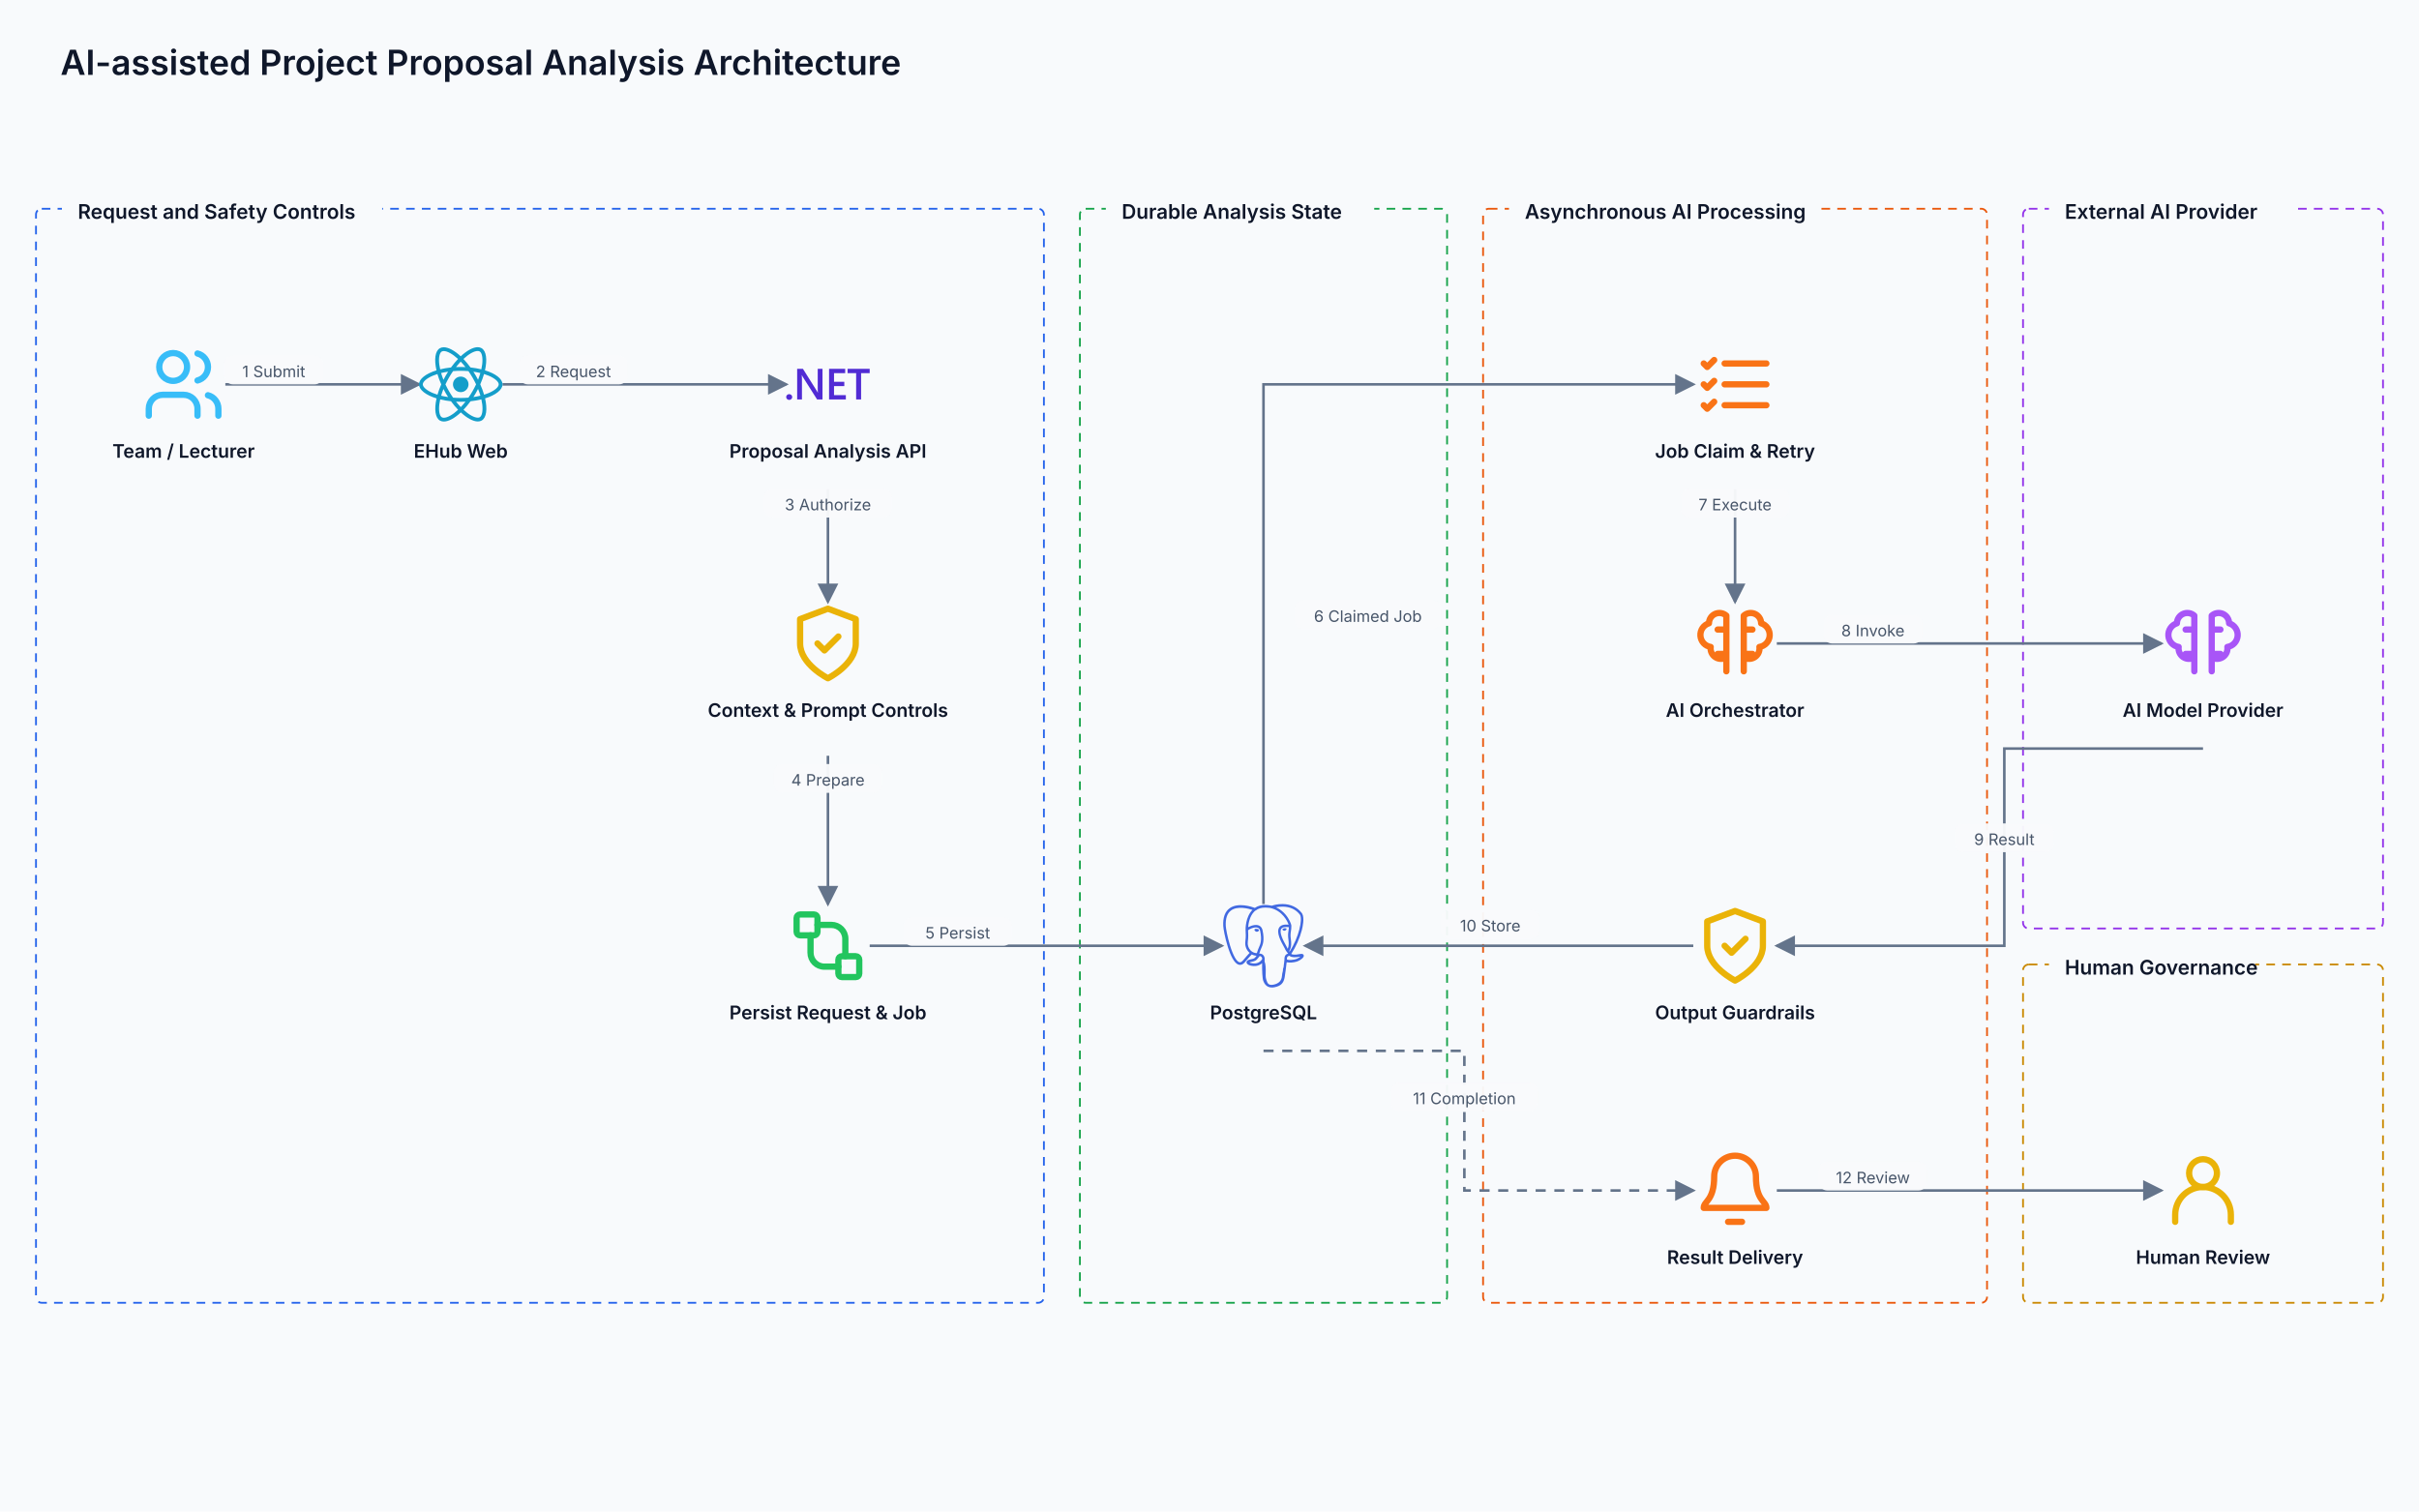
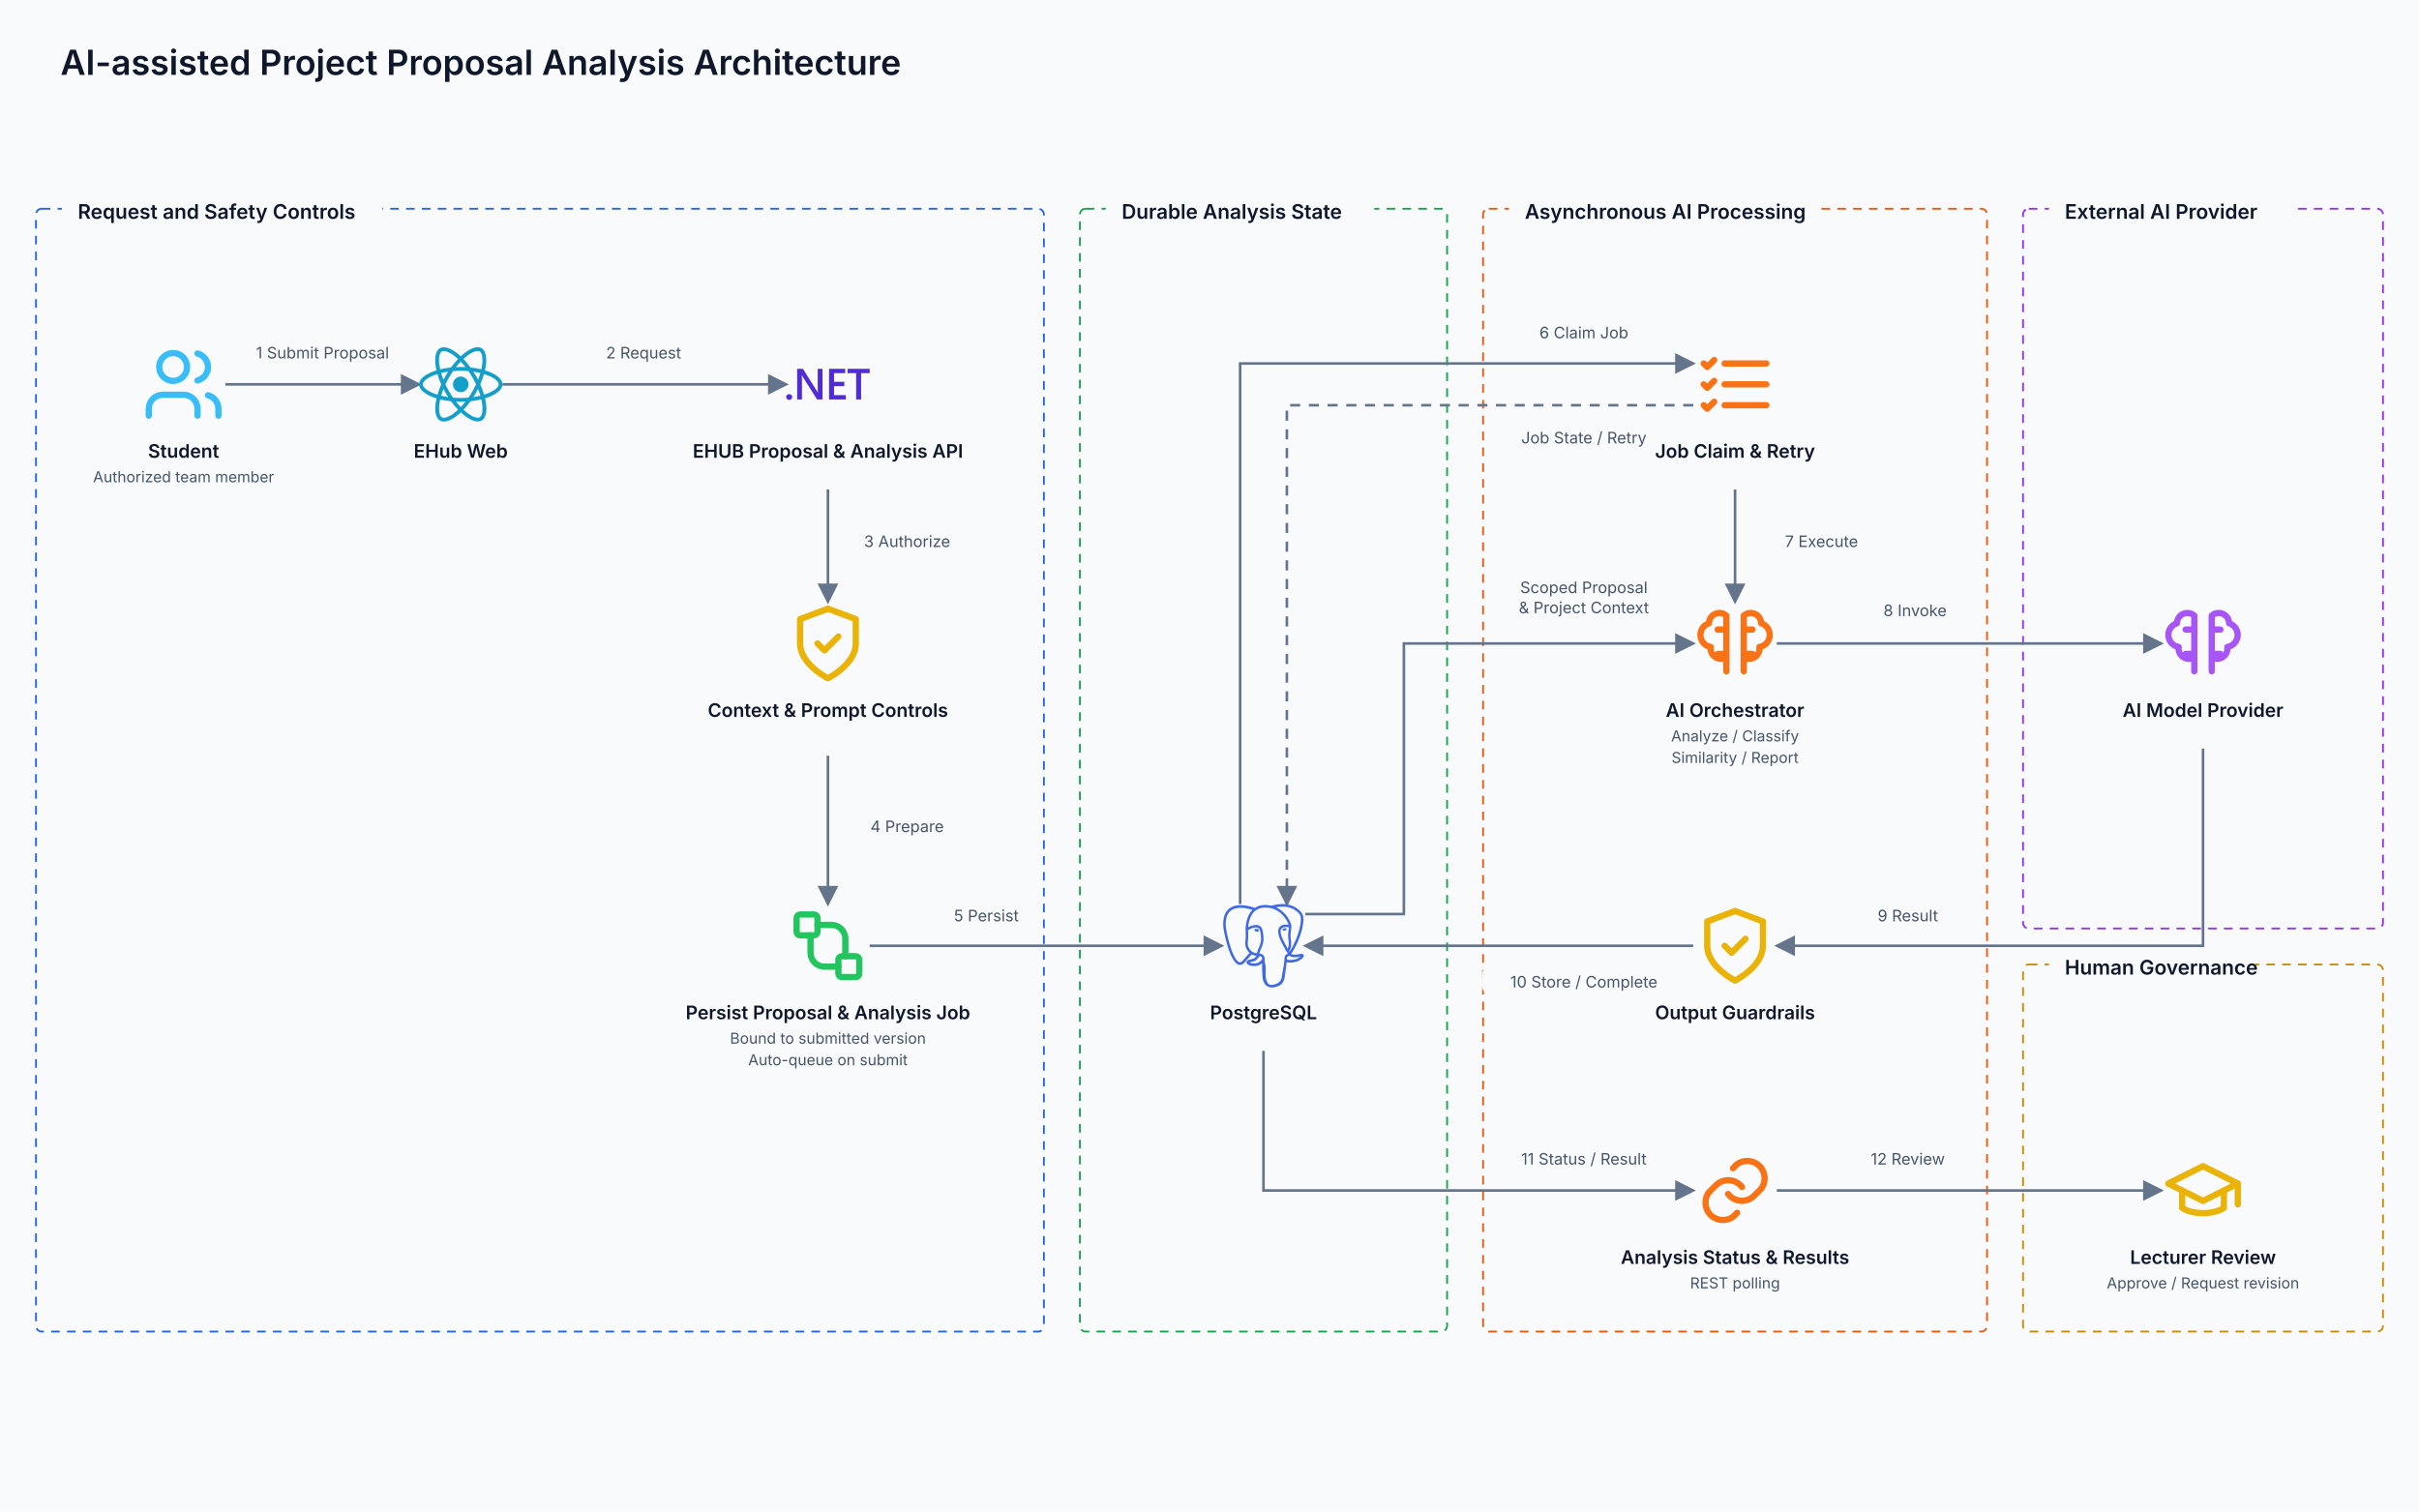
<svg xmlns="http://www.w3.org/2000/svg" width="1680" height="1050" viewBox="0 0 1680 1050" role="img" aria-labelledby="title desc">
  <defs>
    <marker id="arrow" markerWidth="8" markerHeight="8" refX="7" refY="4" orient="auto" markerUnits="strokeWidth">
      <path d="M 0 0 L 8 4 L 0 8 z" fill="#64748B" />
    </marker>
    <filter id="softShadow" x="-20%" y="-20%" width="140%" height="140%">
      <feDropShadow dx="0" dy="2" stdDeviation="3" flood-color="#0F172A" flood-opacity="0.08" />
    </filter>
  </defs>
  <style>
    text { font-family: Inter, Segoe UI, Arial, sans-serif; }
    .page-title { font-size: 24px; font-weight: 600; fill: #0F172A; }
    .node-title { font-size: 13px; font-weight: 600; text-anchor: middle; }
    .group-title { font-size: 14px; font-weight: 600; fill: #0F172A; }
    .edge-label rect { fill: #F8FAFC; fill-opacity: 0.96; }
    .edge-label text { font-size: 11px; fill: #475569; text-anchor: middle; }
  </style>
  <rect width="1680" height="1050" fill="#F8FAFC" />
  <text x="42" y="52" class="page-title">AI-assisted Project Proposal Analysis Architecture</text>
  <g id="request-lane" class="diagram-group">
-     <rect x="25" y="145" width="700" height="760" rx="4" fill="none" stroke="#2563EB" stroke-width="1.25" stroke-dasharray="6 5" />
+     <rect x="25" y="145" width="700" height="780" rx="4" fill="none" stroke="#2563EB" stroke-width="1.25" stroke-dasharray="6 5" />
    <rect x="43" y="132" width="222.4" height="28" rx="8" fill="#F8FAFC" />
    <text x="54" y="152" class="group-title">Request and Safety Controls</text>
  </g>
  <g id="ai-state-boundary" class="diagram-group">
-     <rect x="750" y="145" width="255" height="760" rx="4" fill="none" stroke="#16A34A" stroke-width="1.25" stroke-dasharray="6 5" />
+     <rect x="750" y="145" width="255" height="780" rx="4" fill="none" stroke="#16A34A" stroke-width="1.25" stroke-dasharray="6 5" />
    <rect x="768" y="132" width="186.4" height="28" rx="8" fill="#F8FAFC" />
    <text x="779" y="152" class="group-title">Durable Analysis State</text>
  </g>
  <g id="worker-lane" class="diagram-group">
-     <rect x="1030" y="145" width="350" height="760" rx="4" fill="none" stroke="#EA580C" stroke-width="1.25" stroke-dasharray="6 5" />
+     <rect x="1030" y="145" width="350" height="780" rx="4" fill="none" stroke="#EA580C" stroke-width="1.25" stroke-dasharray="6 5" />
    <rect x="1048" y="132" width="215.2" height="28" rx="8" fill="#F8FAFC" />
    <text x="1059" y="152" class="group-title">Asynchronous AI Processing</text>
  </g>
  <g id="ai-external-boundary" class="diagram-group">
    <rect x="1405" y="145" width="250" height="500" rx="4" fill="none" stroke="#9333EA" stroke-width="1.25" stroke-dasharray="6 5" />
    <rect x="1423" y="132" width="172" height="28" rx="8" fill="#F8FAFC" />
    <text x="1434" y="152" class="group-title">External AI Provider</text>
  </g>
  <g id="ai-governance-boundary" class="diagram-group">
-     <rect x="1405" y="670" width="250" height="235" rx="4" fill="none" stroke="#CA8A04" stroke-width="1.25" stroke-dasharray="6 5" />
+     <rect x="1405" y="670" width="250" height="255" rx="4" fill="none" stroke="#CA8A04" stroke-width="1.25" stroke-dasharray="6 5" />
    <rect x="1423" y="657" width="143.2" height="28" rx="8" fill="#F8FAFC" />
    <text x="1434" y="677" class="group-title">Human Governance</text>
  </g>
  <g id="a1" class="diagram-edge">
    <path d="M 156.5 267 L 223.75 267 L 291 267" fill="none" stroke="#64748B" stroke-width="1.8" marker-end="url(#arrow)" />
    <g class="edge-label">
-       <rect x="155.725" y="247" width="68.8" height="20" rx="6" />
-       <text x="190.125" y="262">1 Submit</text>
+       <rect x="159.9" y="234" width="128.2" height="20" rx="6" />
+       <text x="224" y="249">1 Submit Proposal</text>
    </g>
  </g>
  <g id="a2" class="diagram-edge">
    <path d="M 349 267 L 447.5 267 L 546 267" fill="none" stroke="#64748B" stroke-width="1.8" marker-end="url(#arrow)" />
    <g class="edge-label">
-       <rect x="360.55" y="247" width="75.4" height="20" rx="6" />
-       <text x="398.25" y="262">2 Request</text>
+       <rect x="409.3" y="234" width="75.4" height="20" rx="6" />
+       <text x="447" y="249">2 Request</text>
    </g>
  </g>
  <g id="a3" class="diagram-edge">
    <path d="M 575 340 L 575 379 L 575 418" fill="none" stroke="#64748B" stroke-width="1.8" marker-end="url(#arrow)" />
    <g class="edge-label">
-       <rect x="530.7" y="339.5" width="88.6" height="20" rx="6" />
-       <text x="575" y="354.5">3 Authorize</text>
+       <rect x="585.7" y="365" width="88.6" height="20" rx="6" />
+       <text x="630" y="380">3 Authorize</text>
    </g>
  </g>
  <g id="a4" class="diagram-edge">
    <path d="M 575 525 L 575 576.5 L 575 628" fill="none" stroke="#64748B" stroke-width="1.8" marker-end="url(#arrow)" />
    <g class="edge-label">
-       <rect x="537.3" y="530.75" width="75.4" height="20" rx="6" />
-       <text x="575" y="545.75">4 Prepare</text>
+       <rect x="592.3" y="563" width="75.4" height="20" rx="6" />
+       <text x="630" y="578">4 Prepare</text>
    </g>
  </g>
  <g id="a5" class="diagram-edge">
    <path d="M 604 657 L 726.25 657 L 848.5 657" fill="none" stroke="#64748B" stroke-width="1.8" marker-end="url(#arrow)" />
    <g class="edge-label">
-       <rect x="627.425" y="637" width="75.4" height="20" rx="6" />
-       <text x="665.125" y="652">5 Persist</text>
+       <rect x="647.3" y="625" width="75.4" height="20" rx="6" />
+       <text x="685" y="640">5 Persist</text>
    </g>
  </g>
  <g id="a6" class="diagram-edge">
-     <path d="M 877.5 628 L 877.5 267 L 1176 267" fill="none" stroke="#64748B" stroke-width="1.8" marker-end="url(#arrow)" />
-     <g class="edge-label">
-       <rect x="899.1" y="417" width="101.8" height="20" rx="6" />
-       <text x="950" y="432">6 Claimed Job</text>
+     <path d="M 861.26 628 L 861.26 252.5 L 1176 252.5" fill="none" stroke="#64748B" stroke-width="1.8" marker-end="url(#arrow)" />
+     <g class="edge-label">
+       <rect x="1055.7" y="220" width="88.6" height="20" rx="6" />
+       <text x="1100" y="235">6 Claim Job</text>
+     </g>
+   </g>
+   <g id="a-state" class="diagram-edge">
+     <path d="M 1176 281.5 L 893.74 281.5 L 893.74 628" fill="none" stroke="#64748B" stroke-width="1.8" stroke-dasharray="7 6" marker-end="url(#arrow)" />
+     <g class="edge-label">
+       <rect x="1035.9" y="293" width="128.2" height="20" rx="6" />
+       <text x="1100" y="308">Job State / Retry</text>
+     </g>
+   </g>
+   <g id="a-context" class="diagram-edge">
+     <path d="M 906.5 634.96 L 975 634.96 L 975 447 L 1176 447" fill="none" stroke="#64748B" stroke-width="1.8" marker-end="url(#arrow)" />
+     <g class="edge-label">
+       <rect x="1035.9" y="397" width="128.2" height="34" rx="6" />
+       <text x="1100" y="412">Scoped Proposal</text>
+       <text x="1100" y="426">&amp; Project Context</text>
    </g>
  </g>
  <g id="a7" class="diagram-edge">
    <path d="M 1205 340 L 1205 379 L 1205 418" fill="none" stroke="#64748B" stroke-width="1.8" marker-end="url(#arrow)" />
    <g class="edge-label">
-       <rect x="1167.3" y="339.5" width="75.4" height="20" rx="6" />
-       <text x="1205" y="354.5">7 Execute</text>
+       <rect x="1227.3" y="365" width="75.4" height="20" rx="6" />
+       <text x="1265" y="380">7 Execute</text>
    </g>
  </g>
  <g id="a8" class="diagram-edge">
    <path d="M 1234 447 L 1367.5 447 L 1501 447" fill="none" stroke="#64748B" stroke-width="1.8" marker-end="url(#arrow)" />
    <g class="edge-label">
-       <rect x="1266.35" y="427" width="68.8" height="20" rx="6" />
-       <text x="1300.75" y="442">8 Invoke</text>
+       <rect x="1295.6" y="413" width="68.8" height="20" rx="6" />
+       <text x="1330" y="428">8 Invoke</text>
    </g>
  </g>
  <g id="a9" class="diagram-edge">
-     <path d="M 1530 520 L 1392 520 L 1392 657 L 1234 657" fill="none" stroke="#64748B" stroke-width="1.8" marker-end="url(#arrow)" />
-     <g class="edge-label">
-       <rect x="1357.6" y="572" width="68.8" height="20" rx="6" />
-       <text x="1392" y="587">9 Result</text>
+     <path d="M 1530 520 L 1530 657 L 1234 657" fill="none" stroke="#64748B" stroke-width="1.8" marker-end="url(#arrow)" />
+     <g class="edge-label">
+       <rect x="1290.6" y="625" width="68.8" height="20" rx="6" />
+       <text x="1325" y="640">9 Result</text>
    </g>
  </g>
  <g id="a10" class="diagram-edge">
    <path d="M 1176 657 L 1041.25 657 L 906.5 657" fill="none" stroke="#64748B" stroke-width="1.8" marker-end="url(#arrow)" />
    <g class="edge-label">
-       <rect x="1000.6" y="632" width="68.8" height="20" rx="6" />
-       <text x="1035" y="647">10 Store</text>
+       <rect x="1029.3" y="671" width="141.4" height="20" rx="6" />
+       <text x="1100" y="686">10 Store / Complete</text>
    </g>
  </g>
  <g id="a11" class="diagram-edge">
-     <path d="M 877.5 730 L 1017 730 L 1017 827 L 1176 827" fill="none" stroke="#64748B" stroke-width="1.8" stroke-dasharray="7 6" marker-end="url(#arrow)" />
-     <g class="edge-label">
-       <rect x="966.1" y="752" width="101.8" height="20" rx="6" />
-       <text x="1017" y="767">11 Completion</text>
+     <path d="M 877.5 730 L 877.5 827 L 1176 827" fill="none" stroke="#64748B" stroke-width="1.8" marker-end="url(#arrow)" />
+     <g class="edge-label">
+       <rect x="1032.6" y="794" width="134.8" height="20" rx="6" />
+       <text x="1100" y="809">11 Status / Result</text>
    </g>
  </g>
  <g id="a12" class="diagram-edge">
    <path d="M 1234 827 L 1367.5 827 L 1501 827" fill="none" stroke="#64748B" stroke-width="1.8" marker-end="url(#arrow)" />
    <g class="edge-label">
-       <rect x="1263.05" y="807" width="75.4" height="20" rx="6" />
-       <text x="1300.75" y="822">12 Review</text>
+       <rect x="1287.3" y="794" width="75.4" height="20" rx="6" />
+       <text x="1325" y="809">12 Review</text>
    </g>
  </g>
  <g id="ai-user" class="diagram-node">
    <g transform="translate(98.5 238) scale(2.416667)" aria-hidden="true">
      <g fill="none" stroke="#38BDF8" stroke-width="1.8" stroke-linecap="round" stroke-linejoin="round">
        <path d="M16 21v-2a4 4 0 0 0-4-4H6a4 4 0 0 0-4 4v2" />
        <circle cx="9" cy="7" r="4" />
        <path d="M22 21v-2a4 4 0 0 0-3-3.87M16 3.13a4 4 0 0 1 0 7.75" />
      </g>
    </g>
-     <text x="127.5" y="318" class="node-title" fill="#0F172A">Team / Lecturer</text>
+     <text x="127.5" y="318" class="node-title" fill="#0F172A">Student</text>
+     <text x="127.5" y="335" font-size="10.5" text-anchor="middle" fill="#475569">Authorized team member</text>
  </g>
  <g id="ai-web" class="diagram-node">
    <g transform="translate(291 238) scale(2.416667)" aria-hidden="true">
      <path d="M14.23 12.004a2.236 2.236 0 0 1-2.235 2.236 2.236 2.236 0 0 1-2.236-2.236 2.236 2.236 0 0 1 2.235-2.236 2.236 2.236 0 0 1 2.236 2.236zm2.648-10.69c-1.346 0-3.107.96-4.888 2.622-1.78-1.653-3.542-2.602-4.887-2.602-.41 0-.783.093-1.106.278-1.375.793-1.683 3.264-.973 6.365C1.98 8.917 0 10.42 0 12.004c0 1.59 1.99 3.097 5.043 4.03-.704 3.113-.39 5.588.988 6.38.32.187.69.275 1.102.275 1.345 0 3.107-.96 4.888-2.624 1.78 1.654 3.542 2.603 4.887 2.603.41 0 .783-.09 1.106-.275 1.374-.792 1.683-3.263.973-6.365C22.02 15.096 24 13.59 24 12.004c0-1.59-1.99-3.097-5.043-4.032.704-3.11.39-5.587-.988-6.38-.318-.184-.688-.277-1.092-.278zm-.005 1.09v.006c.225 0 .406.044.558.127.666.382.955 1.835.73 3.704-.054.46-.142.945-.25 1.44-.96-.236-2.006-.417-3.107-.534-.66-.905-1.345-1.727-2.035-2.447 1.592-1.48 3.087-2.292 4.105-2.295zm-9.77.02c1.012 0 2.514.808 4.11 2.28-.686.72-1.37 1.537-2.02 2.442-1.107.117-2.154.298-3.113.538-.112-.49-.195-.964-.254-1.42-.23-1.868.054-3.32.714-3.707.19-.09.4-.127.563-.132zm4.882 3.05c.455.468.91.992 1.36 1.564-.44-.02-.89-.034-1.345-.034-.46 0-.915.01-1.36.034.44-.572.895-1.096 1.345-1.565zM12 8.1c.74 0 1.477.034 2.202.093.406.582.802 1.203 1.183 1.86.372.64.71 1.29 1.018 1.946-.308.655-.646 1.31-1.013 1.95-.38.66-.773 1.288-1.18 1.87-.728.063-1.466.098-2.21.098-.74 0-1.477-.035-2.202-.093-.406-.582-.802-1.204-1.183-1.86-.372-.64-.71-1.29-1.018-1.946.303-.657.646-1.313 1.013-1.954.38-.66.773-1.286 1.18-1.868.728-.064 1.466-.098 2.21-.098zm-3.635.254c-.24.377-.48.763-.704 1.16-.225.39-.435.782-.635 1.174-.265-.656-.49-1.31-.676-1.947.64-.15 1.315-.283 2.015-.386zm7.26 0c.695.103 1.365.23 2.006.387-.18.632-.405 1.282-.66 1.933-.2-.39-.41-.783-.64-1.174-.225-.392-.465-.774-.705-1.146zm3.063.675c.484.15.944.317 1.375.498 1.732.74 2.852 1.708 2.852 2.476-.005.768-1.125 1.74-2.857 2.475-.42.18-.88.342-1.355.493-.28-.958-.646-1.956-1.1-2.98.45-1.017.81-2.01 1.085-2.964zm-13.395.004c.278.96.645 1.957 1.1 2.98-.45 1.017-.812 2.01-1.086 2.964-.484-.15-.944-.318-1.37-.5-1.732-.737-2.852-1.706-2.852-2.474 0-.768 1.12-1.742 2.852-2.476.42-.18.88-.342 1.356-.494zm11.678 4.28c.265.657.49 1.312.676 1.948-.64.157-1.316.29-2.016.39.24-.375.48-.762.705-1.158.225-.39.435-.788.636-1.18zm-9.945.02c.2.392.41.783.64 1.175.23.39.465.772.705 1.143-.695-.102-1.365-.23-2.006-.386.18-.63.406-1.282.66-1.933zM17.92 16.32c.112.493.2.968.254 1.423.23 1.868-.054 3.32-.714 3.708-.147.09-.338.128-.563.128-1.012 0-2.514-.807-4.11-2.28.686-.72 1.37-1.536 2.02-2.44 1.107-.118 2.154-.3 3.113-.54zm-11.83.01c.96.234 2.006.415 3.107.532.66.905 1.345 1.727 2.035 2.446-1.595 1.483-3.092 2.295-4.11 2.295-.22-.005-.406-.05-.553-.132-.666-.38-.955-1.834-.73-3.703.054-.46.142-.944.25-1.438zm4.56.64c.44.02.89.034 1.345.034.46 0 .915-.01 1.36-.034-.44.572-.895 1.095-1.345 1.565-.455-.47-.91-.993-1.36-1.565z" fill="#149ECA" />
    </g>
    <text x="320" y="318" class="node-title" fill="#0F172A">EHub Web</text>
  </g>
  <g id="ai-api" class="diagram-node">
    <g transform="translate(546 238) scale(2.416667)" aria-hidden="true">
      <path d="M24 8.77h-2.468v7.565h-1.425V8.77h-2.462V7.53H24zm-6.852 7.565h-4.821V7.53h4.63v1.24h-3.205v2.494h2.953v1.234h-2.953v2.604h3.396zm-6.708 0H8.882L4.78 9.863a2.896 2.896 0 0 1-.258-.51h-.036c.032.189.048.592.048 1.21v5.772H3.157V7.53h1.659l3.965 6.32c.167.261.275.442.323.54h.024c-.04-.233-.06-.629-.06-1.185V7.529h1.372zm-8.703-.693a.868.829 0 0 1-.869.829.868.829 0 0 1-.868-.83.868.829 0 0 1 .868-.828.868.829 0 0 1 .869.829Z" fill="#512BD4" />
    </g>
-     <text x="575" y="318" class="node-title" fill="#0F172A">Proposal Analysis API</text>
+     <text x="575" y="318" class="node-title" fill="#0F172A">EHUB Proposal &amp; Analysis API</text>
  </g>
  <g id="context-minimizer" class="diagram-node">
    <g transform="translate(546 418) scale(2.416667)" aria-hidden="true">
      <g fill="none" stroke="#EAB308" stroke-width="1.8" stroke-linecap="round" stroke-linejoin="round">
        <path d="M12 22s8-4 8-10V5l-8-3-8 3v7c0 6 8 10 8 10Z" />
        <path d="m9 12 2 2 4-4" />
      </g>
    </g>
    <text x="575" y="498" class="node-title" fill="#0F172A">Context &amp; Prompt Controls</text>
  </g>
  <g id="ai-transaction" class="diagram-node">
    <g transform="translate(546 628) scale(2.416667)" aria-hidden="true">
      <g fill="none" stroke="#22C55E" stroke-width="1.8" stroke-linecap="round" stroke-linejoin="round">
        <rect x="3" y="3" width="6" height="6" rx="1" />
        <rect x="15" y="15" width="6" height="6" rx="1" />
        <path d="M9 6h4a4 4 0 0 1 4 4v5M15 18h-4a4 4 0 0 1-4-4V9" />
      </g>
    </g>
-     <text x="575" y="708" class="node-title" fill="#0F172A">Persist Request &amp; Job</text>
+     <text x="575" y="708" class="node-title" fill="#0F172A">Persist Proposal &amp; Analysis Job</text>
+     <text x="575" y="725" font-size="10.5" text-anchor="middle" fill="#475569">Bound to submitted version</text>
+     <text x="575" y="740" font-size="10.5" text-anchor="middle" fill="#475569">Auto-queue on submit</text>
  </g>
  <g id="ai-db" class="diagram-node">
    <g transform="translate(848.5 628) scale(2.416667)" aria-hidden="true">
      <path d="M23.559 14.723a.527.527 0 0 0-.056-.119c-.139-.263-.477-.342-1.007-.232-1.653.341-2.293.131-2.526-.019 1.342-2.048 2.445-4.522 3.041-6.83.271-1.051.798-3.524.122-4.732a1.564 1.564 0 0 0-.151-.235C21.693.909 19.801.025 17.51.001c-1.495-.016-2.771.346-3.116.479a9.449 9.449 0 0 0-.516-.082 8.044 8.044 0 0 0-1.311-.128c-1.182-.018-2.204.264-3.05.841-.857-.321-4.789-1.645-7.222.079C.936 2.153.309 3.873.43 6.304c.041.818.507 3.334 1.242 5.744.46 1.506.939 2.702 1.433 3.582.553.994 1.126 1.593 1.714 1.79.447.149 1.133.144 1.858-.728.801-.964 1.59-1.826 1.945-2.207.435.235.906.362 1.39.377a.057.057 0 0 0 0.0.004 11.031 11.031 0 0 0-.247.305c-.339.43-.409.52-1.5.744-.31.064-1.134.234-1.146.811-.003.122.033.231.092.327.227.423.922.61 1.015.633 1.335.334 2.504.092 3.371-.679-.017 2.231.077 4.417.345 5.087.221.553.762 1.905 2.469 1.904.251 0 .526-.029.83-.094 1.782-.382 2.556-1.17 2.855-2.906.15-.871.402-2.875.539-4.101.017-.07.036-.121.057-.136.001-.001.07-.047.427.031a.367.367 0 0 0 .044.007l.254.022.015.001c.847.038 1.911-.143 2.531-.431.644-.299 1.806-1.032 1.595-1.67zM2.371 11.877c-.744-2.436-1.178-4.885-1.212-5.572-.109-2.171.417-3.683 1.562-4.493 1.837-1.299 4.84-.541 6.108-.13-.003.003-.007.006-.01.009-2.024 2.044-1.976 5.536-1.971 5.75-0.0.082.007.199.016.359.035.587.1 1.68-.073 2.918-.161 1.15.194 2.276.973 3.089.081.084.165.163.252.237-.347.371-1.1 1.193-1.903 2.158-.568.682-.96.552-1.089.509-.392-.131-.813-.587-1.238-1.322-.48-.839-.964-2.032-1.415-3.513zm6.007 5.087c-.171-.043-.327-.113-.432-.177.089-.039.237-.09.483-.141 1.283-.264 1.482-.451 1.914-1.0.099-.126.212-.269.367-.443a.355.355 0 0 0 .074-.13c.171-.151.272-.11.437-.042.156.065.308.26.369.475.029.102.062.294-.045.444-.904 1.266-2.222 1.249-3.168 1.013zm2.094-3.988-.052.141c-.133.357-.257.688-.333 1.003-.667-.002-1.317-.287-1.81-.802-.628-.655-.913-1.566-.782-2.5.183-1.308.115-2.447.079-3.059-.005-.086-.009-.161-.012-.22.296-.262 1.666-.996 2.643-.772.446.102.718.406.831.928.585 2.704.077 3.831-.33 4.736-.084.187-.163.363-.231.545zm7.364 4.572c-.017.177-.036.376-.062.596l-.146.438a.355.355 0 0 0-.018.108c-.006.475-.054.649-.115.869-.063.229-.135.489-.179 1.058-.11 1.414-.878 2.227-2.417 2.557-1.516.325-1.784-.497-2.021-1.222a6.582 6.582 0 0 0-.077-.227c-.215-.586-.191-1.412-.157-2.555.017-.561-.025-1.901-.33-2.646.004-.293.011-.591.019-.892a.353.353 0 0 0-.015-.113 1.493 1.493 0 0 0-.044-.208c-.123-.428-.421-.787-.78-.935-.142-.059-.404-.167-.718-.087.067-.276.183-.588.309-.925l.053-.142c.059-.16.134-.326.213-.501.426-.948 1.011-2.245.377-5.177-.237-1.098-1.03-1.634-2.232-1.51-.721.075-1.38.365-1.709.532a5.672 5.672 0 0 0-.196.104c.092-1.106.439-3.174 1.736-4.482a4.031 4.031 0 0 1 .303-.276.353.353 0 0 0 .145-.064c.752-.571 1.694-.851 2.802-.833.409.007.802.034 1.174.081 1.939.354 3.244 1.447 4.036 2.383.814.962 1.255 1.931 1.431 2.454-1.323-.135-2.223.127-2.68.779-.993 1.419.543 4.173 1.281 5.496.135.243.252.452.289.541.24.583.551.971.779 1.255.07.087.137.171.189.245-.401.116-1.121.383-1.055 1.717-.012.156-.042.447-.083.815-.046.208-.07.46-.099.766zm.89-1.621c-.041-.832.269-.918.597-1.01a2.857 2.857 0 0 0 .135-.041 1.202 1.202 0 0 0 .134.103c.57.377 1.582.421 3.007.134-.202.177-.519.399-.953.601-.41.19-1.096.333-1.747.364-.72.034-1.086-.081-1.172-.151zm.57-9.271c-.006.351-.054.669-.105 1.002-.055.358-.112.727-.126 1.176-.014.437.04.891.093 1.33.107.887.216 1.8-.207 2.701a3.527 3.527 0 0 1-.188-.386c-.053-.128-.167-.333-.325-.616-.616-1.104-2.057-3.69-1.319-4.745.38-.543 1.341-.566 2.178-.463zm.228 7.014a12.376 12.376 0 0 0-.085-.107l-.035-.044c.726-1.2.584-2.386.458-3.438-.052-.432-.101-.84-.088-1.223.013-.406.067-.754.118-1.091.064-.415.129-.844.111-1.351.013-.053.019-.116.012-.19-.046-.485-.6-1.938-1.729-3.253-.608-.707-1.49-1.497-2.689-2.039.525-.107 1.233-.203 2.024-.186 2.051.046 3.675.814 4.824 2.282a.908.908 0 0 1 .067.1c.723 1.356-.276 6.275-2.987 10.54zm-8.817-6.116c-.025.179-.309.422-.621.422a.582.582 0 0 1-.081-.006c-.187-.026-.377-.144-.506-.316-.046-.06-.12-.178-.105-.284.005-.04.026-.099.092-.149.118-.089.352-.123.61-.087.316.044.643.194.611.419zm7.931-.411c.011.079-.049.201-.153.31-.068.072-.212.196-.408.223a.546.546 0 0 1-.075.005c-.293 0-.541-.234-.561-.372-.024-.176.264-.311.561-.352.297-.041.611.009.636.185z" fill="#4169E1" />
    </g>
    <text x="877.5" y="708" class="node-title" fill="#0F172A">PostgreSQL</text>
  </g>
  <g id="job-claimer" class="diagram-node">
    <g transform="translate(1176 238) scale(2.416667)" aria-hidden="true">
      <g fill="none" stroke="#F97316" stroke-width="1.8" stroke-linecap="round" stroke-linejoin="round">
        <path d="m3 6 1 1 2-2M3 12l1 1 2-2M3 18l1 1 2-2M9 6h12M9 12h12M9 18h12" />
      </g>
    </g>
    <text x="1205" y="318" class="node-title" fill="#0F172A">Job Claim &amp; Retry</text>
  </g>
  <g id="ai-orchestrator" class="diagram-node">
    <g transform="translate(1176 418) scale(2.416667)" aria-hidden="true">
      <g fill="none" stroke="#F97316" stroke-width="1.8" stroke-linecap="round" stroke-linejoin="round">
        <path d="M9.5 4a3 3 0 0 0-5 2.2A3.5 3.5 0 0 0 5 13a3 3 0 0 0 4.5 3M14.5 4a3 3 0 0 1 5 2.2A3.5 3.5 0 0 1 19 13a3 3 0 0 1-4.5 3M9.5 4v16M14.5 4v16M7 8h2.5M14.5 8H17M7 15h2.5M14.5 15H17" />
      </g>
    </g>
    <text x="1205" y="498" class="node-title" fill="#0F172A">AI Orchestrator</text>
+     <text x="1205" y="515" font-size="10.5" text-anchor="middle" fill="#475569">Analyze / Classify</text>
+     <text x="1205" y="530" font-size="10.5" text-anchor="middle" fill="#475569">Similarity / Report</text>
  </g>
  <g id="result-validator" class="diagram-node">
    <g transform="translate(1176 628) scale(2.416667)" aria-hidden="true">
      <g fill="none" stroke="#EAB308" stroke-width="1.8" stroke-linecap="round" stroke-linejoin="round">
        <path d="M12 22s8-4 8-10V5l-8-3-8 3v7c0 6 8 10 8 10Z" />
        <path d="m9 12 2 2 4-4" />
      </g>
    </g>
    <text x="1205" y="708" class="node-title" fill="#0F172A">Output Guardrails</text>
  </g>
  <g id="notification-delivery" class="diagram-node">
    <g transform="translate(1176 798) scale(2.416667)" aria-hidden="true">
      <g fill="none" stroke="#F97316" stroke-width="1.8" stroke-linecap="round" stroke-linejoin="round">
-         <path d="M18 8a6 6 0 0 0-12 0c0 7-3 7-3 9h18c0-2-3-2-3-9M10 21h4" />
-       </g>
-     </g>
-     <text x="1205" y="878" class="node-title" fill="#0F172A">Result Delivery</text>
+         <path d="M10 13a5 5 0 0 0 7.5.5l2-2a5 5 0 0 0-7-7l-1.1 1.1M14 11a5 5 0 0 0-7.5-.5l-2 2a5 5 0 0 0 7 7l1.1-1.1" />
+       </g>
+     </g>
+     <text x="1205" y="878" class="node-title" fill="#0F172A">Analysis Status &amp; Results</text>
+     <text x="1205" y="895" font-size="10.5" text-anchor="middle" fill="#475569">REST polling</text>
  </g>
  <g id="external-ai" class="diagram-node">
    <g transform="translate(1501 418) scale(2.416667)" aria-hidden="true">
      <g fill="none" stroke="#A855F7" stroke-width="1.8" stroke-linecap="round" stroke-linejoin="round">
        <path d="M9.5 4a3 3 0 0 0-5 2.2A3.5 3.5 0 0 0 5 13a3 3 0 0 0 4.5 3M14.5 4a3 3 0 0 1 5 2.2A3.5 3.5 0 0 1 19 13a3 3 0 0 1-4.5 3M9.5 4v16M14.5 4v16M7 8h2.5M14.5 8H17M7 15h2.5M14.5 15H17" />
      </g>
    </g>
    <text x="1530" y="498" class="node-title" fill="#0F172A">AI Model Provider</text>
  </g>
  <g id="human-governance" class="diagram-node">
    <g transform="translate(1501 798) scale(2.416667)" aria-hidden="true">
      <g fill="none" stroke="#EAB308" stroke-width="1.8" stroke-linecap="round" stroke-linejoin="round">
-         <circle cx="12" cy="7" r="4" />
-         <path d="M4 21v-2a8 8 0 0 1 16 0v2" />
-       </g>
-     </g>
-     <text x="1530" y="878" class="node-title" fill="#0F172A">Human Review</text>
+         <path d="m2 10 10-5 10 5-10 5L2 10Z" />
+         <path d="M6 12v5c3 2 9 2 12 0v-5M22 10v6" />
+       </g>
+     </g>
+     <text x="1530" y="878" class="node-title" fill="#0F172A">Lecturer Review</text>
+     <text x="1530" y="895" font-size="10.5" text-anchor="middle" fill="#475569">Approve / Request revision</text>
  </g>
</svg>
